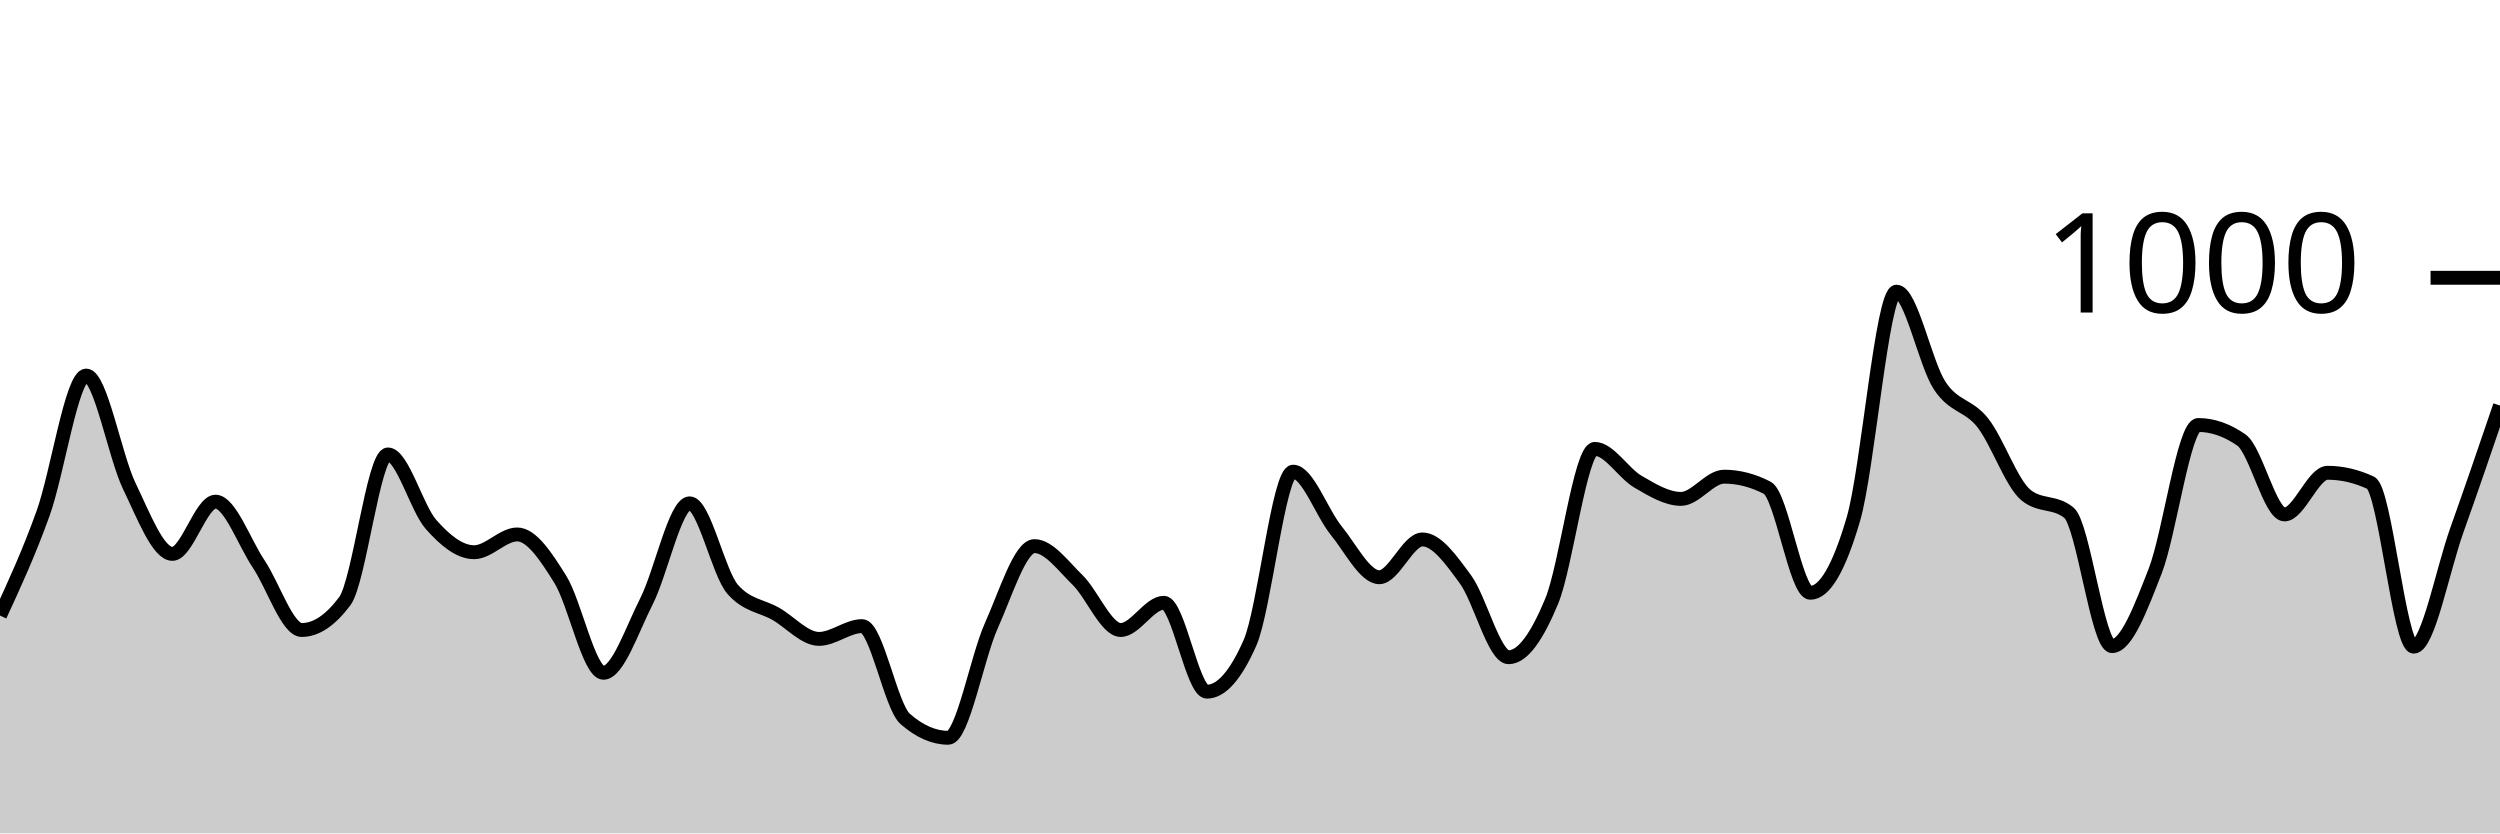
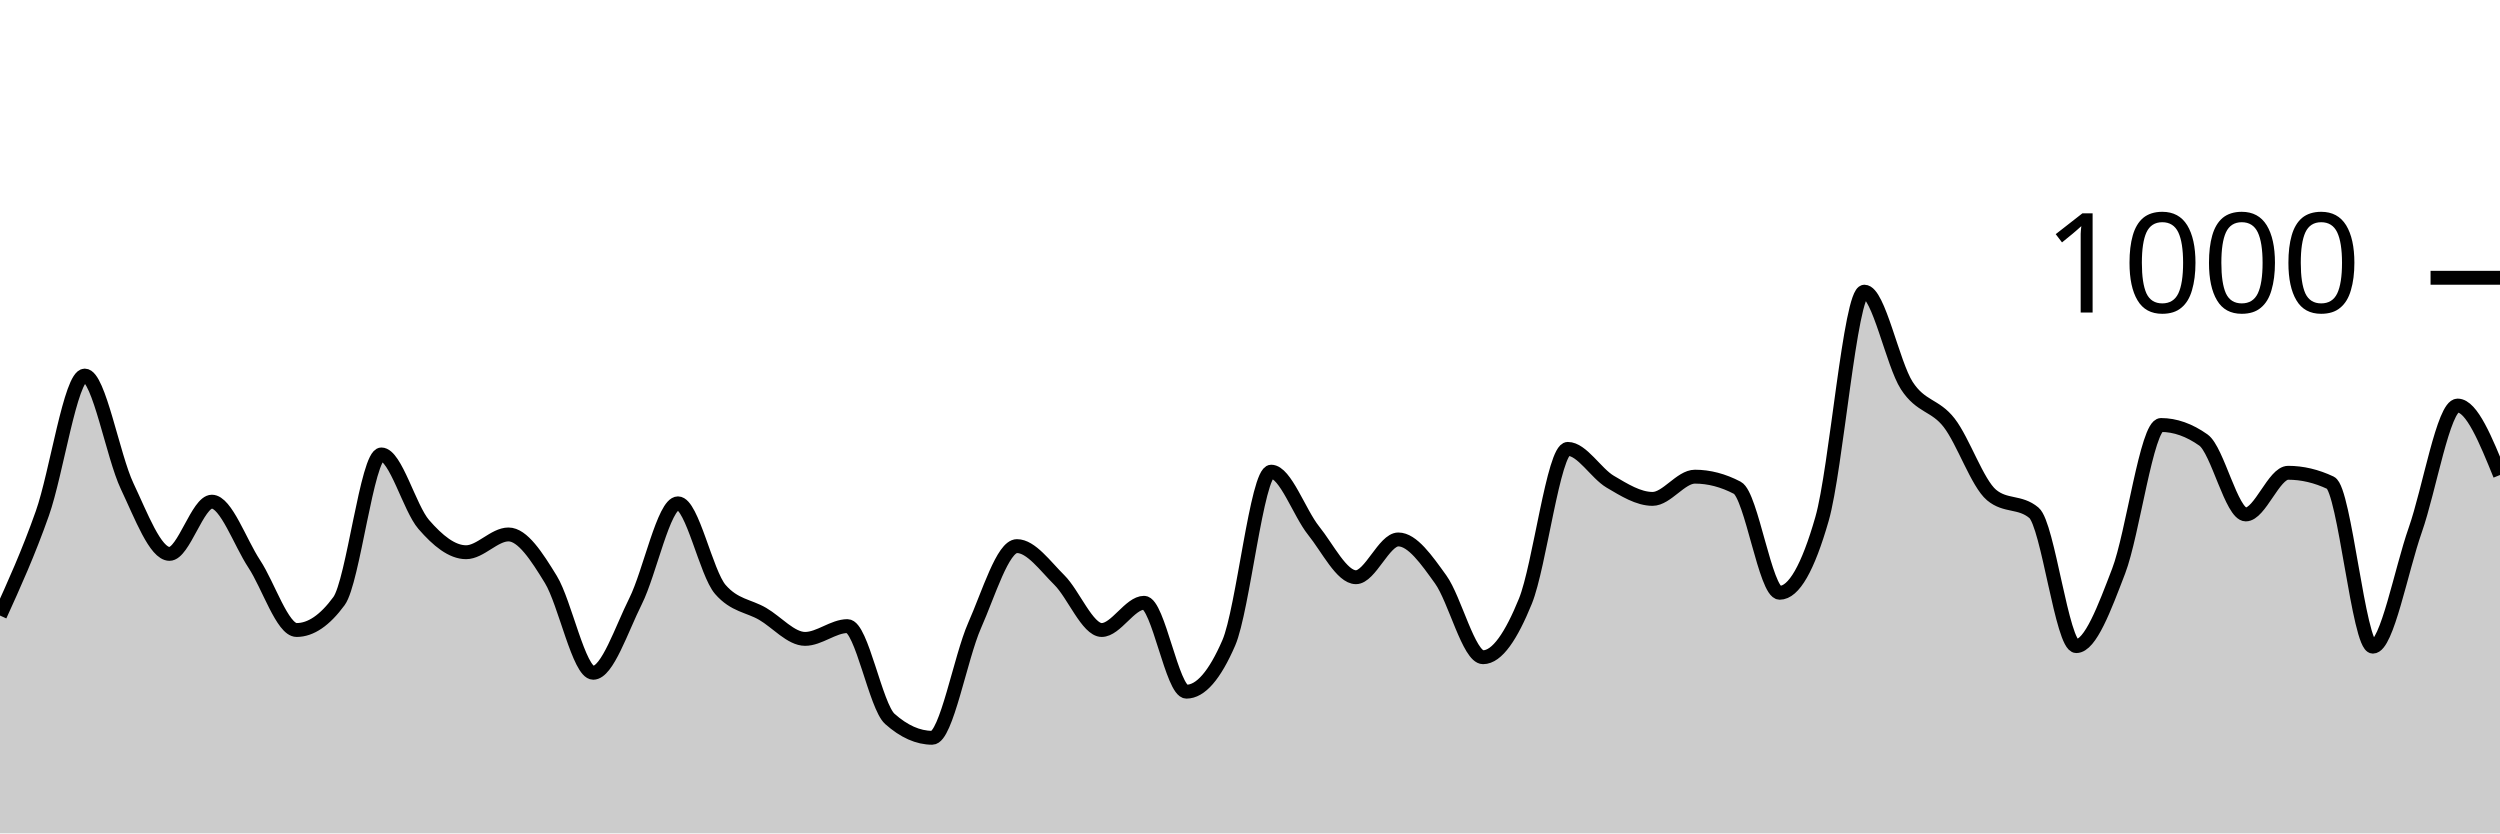
<svg xmlns="http://www.w3.org/2000/svg" viewBox="0 0 180 60">
  <g transform="translate(0,20)">
-     <path class="area" fill="rgba(0, 0, 0, 0.2)" d="M0,24.32C1.034,22.08,2.069,19.84,3.103,16.96C4.138,14.08,5.172,7.04,6.207,7.04C7.241,7.04,8.276,12.86,9.31,15C10.345,17.14,11.379,19.88,12.414,19.88C13.448,19.88,14.483,16.12,15.517,16.12C16.552,16.12,17.586,19.06,18.621,20.6C19.655,22.14,20.69,25.36,21.724,25.36C22.759,25.36,23.793,24.667,24.828,23.28C25.862,21.893,26.897,12.72,27.931,12.72C28.966,12.72,30,16.587,31.034,17.76C32.069,18.933,33.103,19.76,34.138,19.76C35.172,19.76,36.207,18.48,37.241,18.48C38.276,18.48,39.31,20.06,40.345,21.72C41.379,23.38,42.414,28.44,43.448,28.44C44.483,28.44,45.517,25.313,46.552,23.28C47.586,21.247,48.621,16.24,49.655,16.24C50.69,16.24,51.724,21.267,52.759,22.44C53.793,23.613,54.828,23.607,55.862,24.2C56.897,24.793,57.931,26,58.966,26C60,26,61.034,25.08,62.069,25.08C63.103,25.08,64.138,30.853,65.172,31.76C66.207,32.667,67.241,33.12,68.276,33.12C69.31,33.12,70.345,27.34,71.379,25.04C72.414,22.74,73.448,19.32,74.483,19.32C75.517,19.32,76.552,20.753,77.586,21.76C78.621,22.767,79.655,25.36,80.69,25.36C81.724,25.36,82.759,23.4,83.793,23.4C84.828,23.4,85.862,29.8,86.897,29.8C87.931,29.8,88.966,28.627,90,26.28C91.034,23.933,92.069,13.96,93.103,13.96C94.138,13.96,95.172,16.933,96.207,18.2C97.241,19.467,98.276,21.56,99.31,21.56C100.345,21.56,101.379,18.84,102.414,18.84C103.448,18.84,104.483,20.307,105.517,21.72C106.552,23.133,107.586,27.32,108.621,27.32C109.655,27.32,110.69,25.78,111.724,23.28C112.759,20.78,113.793,12.32,114.828,12.32C115.862,12.32,116.897,14.08,117.931,14.68C118.966,15.28,120,15.92,121.034,15.92C122.069,15.92,123.103,14.32,124.138,14.32C125.172,14.32,126.207,14.587,127.241,15.12C128.276,15.653,129.31,22.68,130.345,22.68C131.379,22.68,132.414,20.907,133.448,17.36C134.483,13.813,135.517,1,136.552,1C137.586,1,138.621,6.187,139.655,7.76C140.69,9.333,141.724,9.127,142.759,10.44C143.793,11.753,144.828,14.787,145.862,15.64C146.897,16.493,147.931,16.067,148.966,16.92C150,17.773,151.034,26.52,152.069,26.52C153.103,26.52,154.138,23.773,155.172,21.12C156.207,18.467,157.241,10.6,158.276,10.6C159.31,10.6,160.345,10.96,161.379,11.68C162.414,12.4,163.448,17.04,164.483,17.04C165.517,17.04,166.552,14.04,167.586,14.04C168.621,14.04,169.655,14.28,170.69,14.76C171.724,15.24,172.759,26.56,173.793,26.56C174.828,26.56,175.862,21.053,176.897,18.16C177.931,15.267,178.966,12.233,180,9.2L180,40C178.966,40,177.931,40,176.897,40C175.862,40,174.828,40,173.793,40C172.759,40,171.724,40,170.69,40C169.655,40,168.621,40,167.586,40C166.552,40,165.517,40,164.483,40C163.448,40,162.414,40,161.379,40C160.345,40,159.31,40,158.276,40C157.241,40,156.207,40,155.172,40C154.138,40,153.103,40,152.069,40C151.034,40,150,40,148.966,40C147.931,40,146.897,40,145.862,40C144.828,40,143.793,40,142.759,40C141.724,40,140.69,40,139.655,40C138.621,40,137.586,40,136.552,40C135.517,40,134.483,40,133.448,40C132.414,40,131.379,40,130.345,40C129.31,40,128.276,40,127.241,40C126.207,40,125.172,40,124.138,40C123.103,40,122.069,40,121.034,40C120,40,118.966,40,117.931,40C116.897,40,115.862,40,114.828,40C113.793,40,112.759,40,111.724,40C110.69,40,109.655,40,108.621,40C107.586,40,106.552,40,105.517,40C104.483,40,103.448,40,102.414,40C101.379,40,100.345,40,99.31,40C98.276,40,97.241,40,96.207,40C95.172,40,94.138,40,93.103,40C92.069,40,91.034,40,90,40C88.966,40,87.931,40,86.897,40C85.862,40,84.828,40,83.793,40C82.759,40,81.724,40,80.69,40C79.655,40,78.621,40,77.586,40C76.552,40,75.517,40,74.483,40C73.448,40,72.414,40,71.379,40C70.345,40,69.31,40,68.276,40C67.241,40,66.207,40,65.172,40C64.138,40,63.103,40,62.069,40C61.034,40,60,40,58.966,40C57.931,40,56.897,40,55.862,40C54.828,40,53.793,40,52.759,40C51.724,40,50.69,40,49.655,40C48.621,40,47.586,40,46.552,40C45.517,40,44.483,40,43.448,40C42.414,40,41.379,40,40.345,40C39.31,40,38.276,40,37.241,40C36.207,40,35.172,40,34.138,40C33.103,40,32.069,40,31.034,40C30,40,28.966,40,27.931,40C26.897,40,25.862,40,24.828,40C23.793,40,22.759,40,21.724,40C20.69,40,19.655,40,18.621,40C17.586,40,16.552,40,15.517,40C14.483,40,13.448,40,12.414,40C11.379,40,10.345,40,9.31,40C8.276,40,7.241,40,6.207,40C5.172,40,4.138,40,3.103,40C2.069,40,1.034,40,0,40Z" />
-     <path class="line" stroke="black" fill="none" d="M0,24.32C1.034,22.08,2.069,19.84,3.103,16.96C4.138,14.08,5.172,7.04,6.207,7.04C7.241,7.04,8.276,12.86,9.31,15C10.345,17.14,11.379,19.88,12.414,19.88C13.448,19.88,14.483,16.12,15.517,16.12C16.552,16.12,17.586,19.06,18.621,20.6C19.655,22.14,20.69,25.36,21.724,25.36C22.759,25.36,23.793,24.667,24.828,23.28C25.862,21.893,26.897,12.72,27.931,12.72C28.966,12.72,30,16.587,31.034,17.76C32.069,18.933,33.103,19.76,34.138,19.76C35.172,19.76,36.207,18.48,37.241,18.48C38.276,18.48,39.31,20.06,40.345,21.72C41.379,23.38,42.414,28.44,43.448,28.44C44.483,28.44,45.517,25.313,46.552,23.28C47.586,21.247,48.621,16.24,49.655,16.24C50.69,16.24,51.724,21.267,52.759,22.44C53.793,23.613,54.828,23.607,55.862,24.2C56.897,24.793,57.931,26,58.966,26C60,26,61.034,25.08,62.069,25.08C63.103,25.08,64.138,30.853,65.172,31.76C66.207,32.667,67.241,33.12,68.276,33.12C69.31,33.12,70.345,27.34,71.379,25.04C72.414,22.74,73.448,19.32,74.483,19.32C75.517,19.32,76.552,20.753,77.586,21.76C78.621,22.767,79.655,25.36,80.69,25.36C81.724,25.36,82.759,23.4,83.793,23.4C84.828,23.4,85.862,29.8,86.897,29.8C87.931,29.8,88.966,28.627,90,26.28C91.034,23.933,92.069,13.96,93.103,13.96C94.138,13.96,95.172,16.933,96.207,18.2C97.241,19.467,98.276,21.56,99.31,21.56C100.345,21.56,101.379,18.84,102.414,18.84C103.448,18.84,104.483,20.307,105.517,21.72C106.552,23.133,107.586,27.32,108.621,27.32C109.655,27.32,110.69,25.78,111.724,23.28C112.759,20.78,113.793,12.32,114.828,12.32C115.862,12.32,116.897,14.08,117.931,14.68C118.966,15.28,120,15.92,121.034,15.92C122.069,15.92,123.103,14.32,124.138,14.32C125.172,14.32,126.207,14.587,127.241,15.12C128.276,15.653,129.31,22.68,130.345,22.68C131.379,22.68,132.414,20.907,133.448,17.36C134.483,13.813,135.517,1,136.552,1C137.586,1,138.621,6.187,139.655,7.76C140.69,9.333,141.724,9.127,142.759,10.44C143.793,11.753,144.828,14.787,145.862,15.64C146.897,16.493,147.931,16.067,148.966,16.92C150,17.773,151.034,26.52,152.069,26.52C153.103,26.52,154.138,23.773,155.172,21.12C156.207,18.467,157.241,10.6,158.276,10.6C159.31,10.6,160.345,10.96,161.379,11.68C162.414,12.4,163.448,17.04,164.483,17.04C165.517,17.04,166.552,14.04,167.586,14.04C168.621,14.04,169.655,14.28,170.69,14.76C171.724,15.24,172.759,26.56,173.793,26.56C174.828,26.56,175.862,21.053,176.897,18.16C177.931,15.267,178.966,12.233,180,9.2" />
+     <path class="area" fill="rgba(0, 0, 0, 0.2)" d="M0,24.32C1.017,22.08,2.034,19.84,3.051,16.96C4.068,14.08,5.085,7.04,6.102,7.04C7.119,7.04,8.136,12.86,9.153,15C10.169,17.14,11.186,19.88,12.203,19.88C13.22,19.88,14.237,16.12,15.254,16.12C16.271,16.12,17.288,19.06,18.305,20.6C19.322,22.14,20.339,25.36,21.356,25.36C22.373,25.36,23.39,24.667,24.407,23.28C25.424,21.893,26.441,12.72,27.458,12.72C28.475,12.72,29.492,16.587,30.508,17.76C31.525,18.933,32.542,19.76,33.559,19.76C34.576,19.76,35.593,18.48,36.61,18.48C37.627,18.48,38.644,20.06,39.661,21.72C40.678,23.38,41.695,28.44,42.712,28.44C43.729,28.44,44.746,25.313,45.763,23.28C46.78,21.247,47.797,16.24,48.814,16.24C49.831,16.24,50.847,21.267,51.864,22.44C52.881,23.613,53.898,23.607,54.915,24.2C55.932,24.793,56.949,26,57.966,26C58.983,26,60,25.08,61.017,25.08C62.034,25.08,63.051,30.853,64.068,31.76C65.085,32.667,66.102,33.12,67.119,33.12C68.136,33.12,69.153,27.34,70.169,25.04C71.186,22.74,72.203,19.32,73.22,19.32C74.237,19.32,75.254,20.753,76.271,21.76C77.288,22.767,78.305,25.36,79.322,25.36C80.339,25.36,81.356,23.4,82.373,23.4C83.39,23.4,84.407,29.8,85.424,29.8C86.441,29.8,87.458,28.627,88.475,26.28C89.492,23.933,90.508,13.96,91.525,13.96C92.542,13.96,93.559,16.933,94.576,18.2C95.593,19.467,96.61,21.56,97.627,21.56C98.644,21.56,99.661,18.84,100.678,18.84C101.695,18.84,102.712,20.307,103.729,21.72C104.746,23.133,105.763,27.32,106.78,27.32C107.797,27.32,108.814,25.78,109.831,23.28C110.847,20.78,111.864,12.32,112.881,12.32C113.898,12.32,114.915,14.08,115.932,14.68C116.949,15.28,117.966,15.92,118.983,15.92C120,15.92,121.017,14.32,122.034,14.32C123.051,14.32,124.068,14.587,125.085,15.12C126.102,15.653,127.119,22.68,128.136,22.68C129.153,22.68,130.169,20.907,131.186,17.36C132.203,13.813,133.22,1,134.237,1C135.254,1,136.271,6.187,137.288,7.76C138.305,9.333,139.322,9.127,140.339,10.44C141.356,11.753,142.373,14.787,143.39,15.64C144.407,16.493,145.424,16.067,146.441,16.92C147.458,17.773,148.475,26.52,149.492,26.52C150.508,26.52,151.525,23.773,152.542,21.12C153.559,18.467,154.576,10.6,155.593,10.6C156.61,10.6,157.627,10.96,158.644,11.68C159.661,12.4,160.678,17.04,161.695,17.04C162.712,17.04,163.729,14.04,164.746,14.04C165.763,14.04,166.78,14.28,167.797,14.76C168.814,15.24,169.831,26.56,170.847,26.56C171.864,26.56,172.881,21.053,173.898,18.16C174.915,15.267,175.932,9.2,176.949,9.2C177.966,9.2,178.983,11.7,180,14.2L180,40C178.983,40,177.966,40,176.949,40C175.932,40,174.915,40,173.898,40C172.881,40,171.864,40,170.847,40C169.831,40,168.814,40,167.797,40C166.78,40,165.763,40,164.746,40C163.729,40,162.712,40,161.695,40C160.678,40,159.661,40,158.644,40C157.627,40,156.61,40,155.593,40C154.576,40,153.559,40,152.542,40C151.525,40,150.508,40,149.492,40C148.475,40,147.458,40,146.441,40C145.424,40,144.407,40,143.39,40C142.373,40,141.356,40,140.339,40C139.322,40,138.305,40,137.288,40C136.271,40,135.254,40,134.237,40C133.22,40,132.203,40,131.186,40C130.169,40,129.153,40,128.136,40C127.119,40,126.102,40,125.085,40C124.068,40,123.051,40,122.034,40C121.017,40,120,40,118.983,40C117.966,40,116.949,40,115.932,40C114.915,40,113.898,40,112.881,40C111.864,40,110.847,40,109.831,40C108.814,40,107.797,40,106.78,40C105.763,40,104.746,40,103.729,40C102.712,40,101.695,40,100.678,40C99.661,40,98.644,40,97.627,40C96.61,40,95.593,40,94.576,40C93.559,40,92.542,40,91.525,40C90.508,40,89.492,40,88.475,40C87.458,40,86.441,40,85.424,40C84.407,40,83.39,40,82.373,40C81.356,40,80.339,40,79.322,40C78.305,40,77.288,40,76.271,40C75.254,40,74.237,40,73.22,40C72.203,40,71.186,40,70.169,40C69.153,40,68.136,40,67.119,40C66.102,40,65.085,40,64.068,40C63.051,40,62.034,40,61.017,40C60,40,58.983,40,57.966,40C56.949,40,55.932,40,54.915,40C53.898,40,52.881,40,51.864,40C50.847,40,49.831,40,48.814,40C47.797,40,46.78,40,45.763,40C44.746,40,43.729,40,42.712,40C41.695,40,40.678,40,39.661,40C38.644,40,37.627,40,36.61,40C35.593,40,34.576,40,33.559,40C32.542,40,31.525,40,30.508,40C29.492,40,28.475,40,27.458,40C26.441,40,25.424,40,24.407,40C23.39,40,22.373,40,21.356,40C20.339,40,19.322,40,18.305,40C17.288,40,16.271,40,15.254,40C14.237,40,13.22,40,12.203,40C11.186,40,10.169,40,9.153,40C8.136,40,7.119,40,6.102,40C5.085,40,4.068,40,3.051,40C2.034,40,1.017,40,0,40Z" />
+     <path class="line" stroke="black" fill="none" d="M0,24.32C1.017,22.08,2.034,19.84,3.051,16.96C4.068,14.08,5.085,7.04,6.102,7.04C7.119,7.04,8.136,12.86,9.153,15C10.169,17.14,11.186,19.88,12.203,19.88C13.22,19.88,14.237,16.12,15.254,16.12C16.271,16.12,17.288,19.06,18.305,20.6C19.322,22.14,20.339,25.36,21.356,25.36C22.373,25.36,23.39,24.667,24.407,23.28C25.424,21.893,26.441,12.72,27.458,12.72C28.475,12.72,29.492,16.587,30.508,17.76C31.525,18.933,32.542,19.76,33.559,19.76C34.576,19.76,35.593,18.48,36.61,18.48C37.627,18.48,38.644,20.06,39.661,21.72C40.678,23.38,41.695,28.44,42.712,28.44C43.729,28.44,44.746,25.313,45.763,23.28C46.78,21.247,47.797,16.24,48.814,16.24C49.831,16.24,50.847,21.267,51.864,22.44C52.881,23.613,53.898,23.607,54.915,24.2C55.932,24.793,56.949,26,57.966,26C58.983,26,60,25.08,61.017,25.08C62.034,25.08,63.051,30.853,64.068,31.76C65.085,32.667,66.102,33.12,67.119,33.12C68.136,33.12,69.153,27.34,70.169,25.04C71.186,22.74,72.203,19.32,73.22,19.32C74.237,19.32,75.254,20.753,76.271,21.76C77.288,22.767,78.305,25.36,79.322,25.36C80.339,25.36,81.356,23.4,82.373,23.4C83.39,23.4,84.407,29.8,85.424,29.8C86.441,29.8,87.458,28.627,88.475,26.28C89.492,23.933,90.508,13.96,91.525,13.96C92.542,13.96,93.559,16.933,94.576,18.2C95.593,19.467,96.61,21.56,97.627,21.56C98.644,21.56,99.661,18.84,100.678,18.84C101.695,18.84,102.712,20.307,103.729,21.72C104.746,23.133,105.763,27.32,106.78,27.32C107.797,27.32,108.814,25.78,109.831,23.28C110.847,20.78,111.864,12.32,112.881,12.32C113.898,12.32,114.915,14.08,115.932,14.68C116.949,15.28,117.966,15.92,118.983,15.92C120,15.92,121.017,14.32,122.034,14.32C123.051,14.32,124.068,14.587,125.085,15.12C126.102,15.653,127.119,22.68,128.136,22.68C129.153,22.68,130.169,20.907,131.186,17.36C132.203,13.813,133.22,1,134.237,1C135.254,1,136.271,6.187,137.288,7.76C138.305,9.333,139.322,9.127,140.339,10.44C141.356,11.753,142.373,14.787,143.39,15.64C144.407,16.493,145.424,16.067,146.441,16.92C147.458,17.773,148.475,26.52,149.492,26.52C150.508,26.52,151.525,23.773,152.542,21.12C153.559,18.467,154.576,10.6,155.593,10.6C156.61,10.6,157.627,10.96,158.644,11.68C159.661,12.4,160.678,17.04,161.695,17.04C162.712,17.04,163.729,14.04,164.746,14.04C165.763,14.04,166.78,14.28,167.797,14.76C168.814,15.24,169.831,26.56,170.847,26.56C171.864,26.56,172.881,21.053,173.898,18.16C174.915,15.267,175.932,9.2,176.949,9.2C177.966,9.2,178.983,11.7,180,14.2" />
    <path class="axis-ceiling" stroke-width="1" stroke="black" fill="none" d="M175,0L180,0" />
    <text class="axis-ceiling-label" font-family="sans-serif" text-anchor="end" font-size="10px" x="170" y="2.5">1000</text>
  </g>
</svg>
